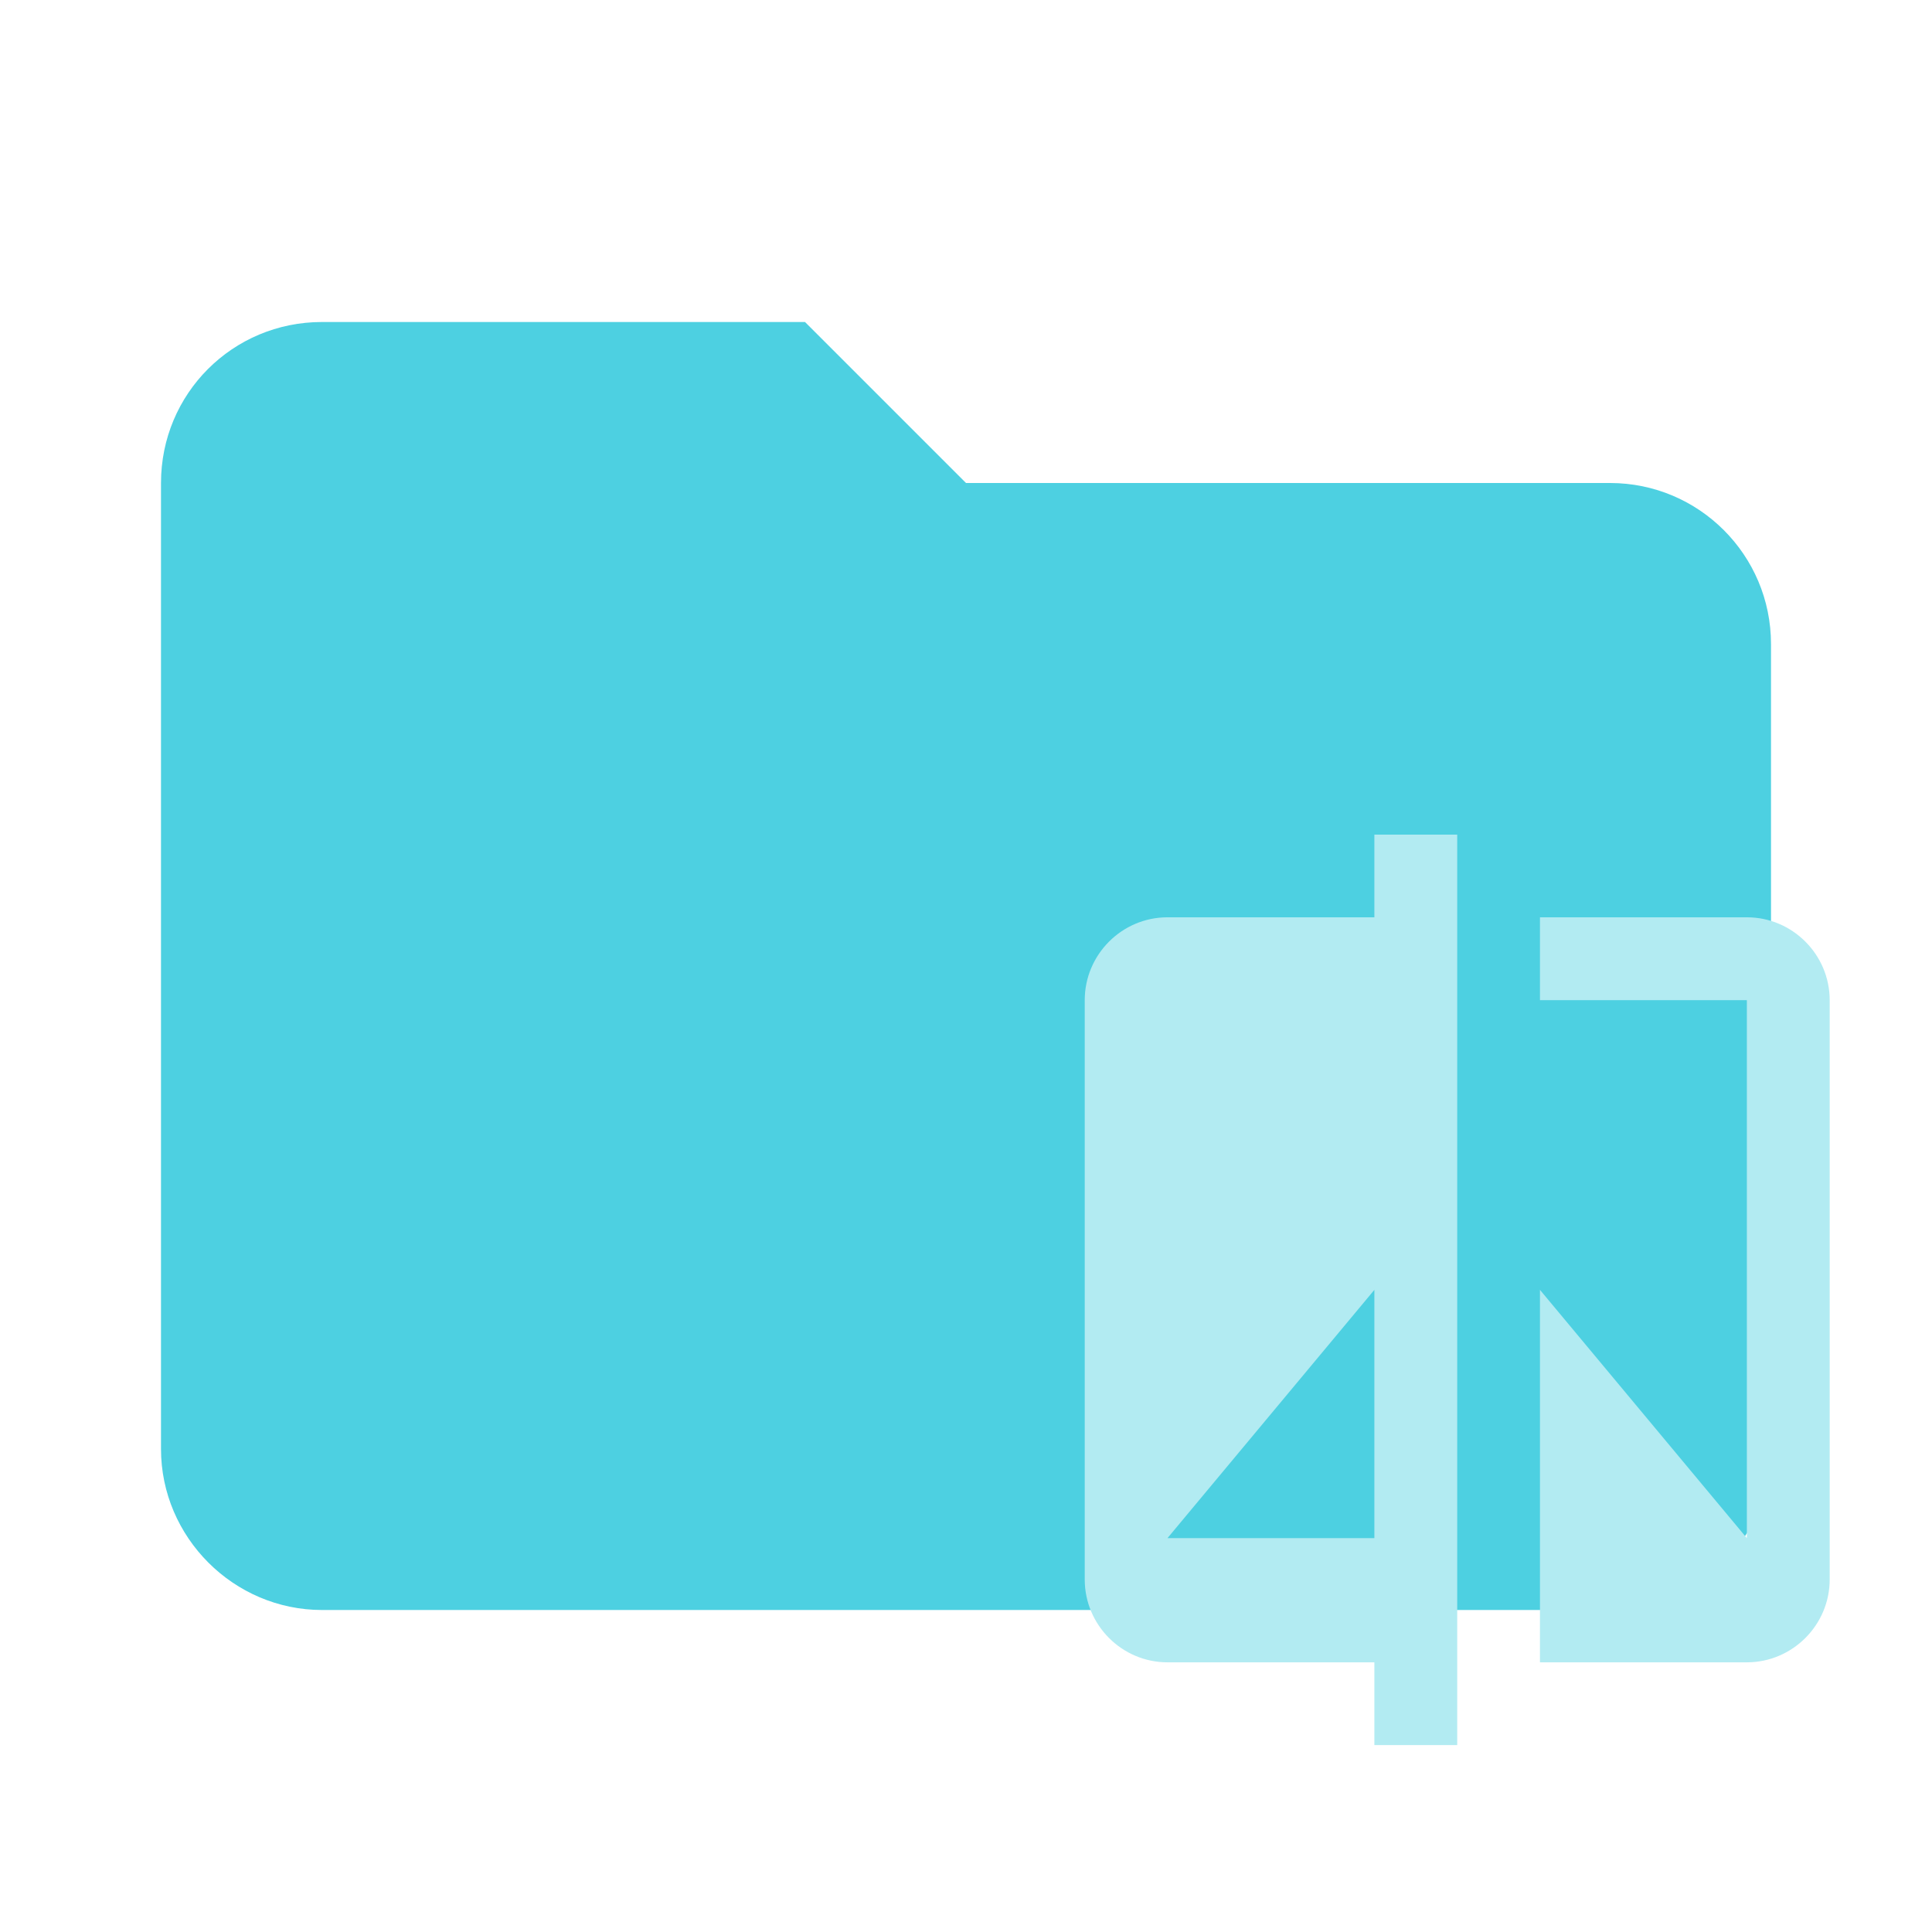
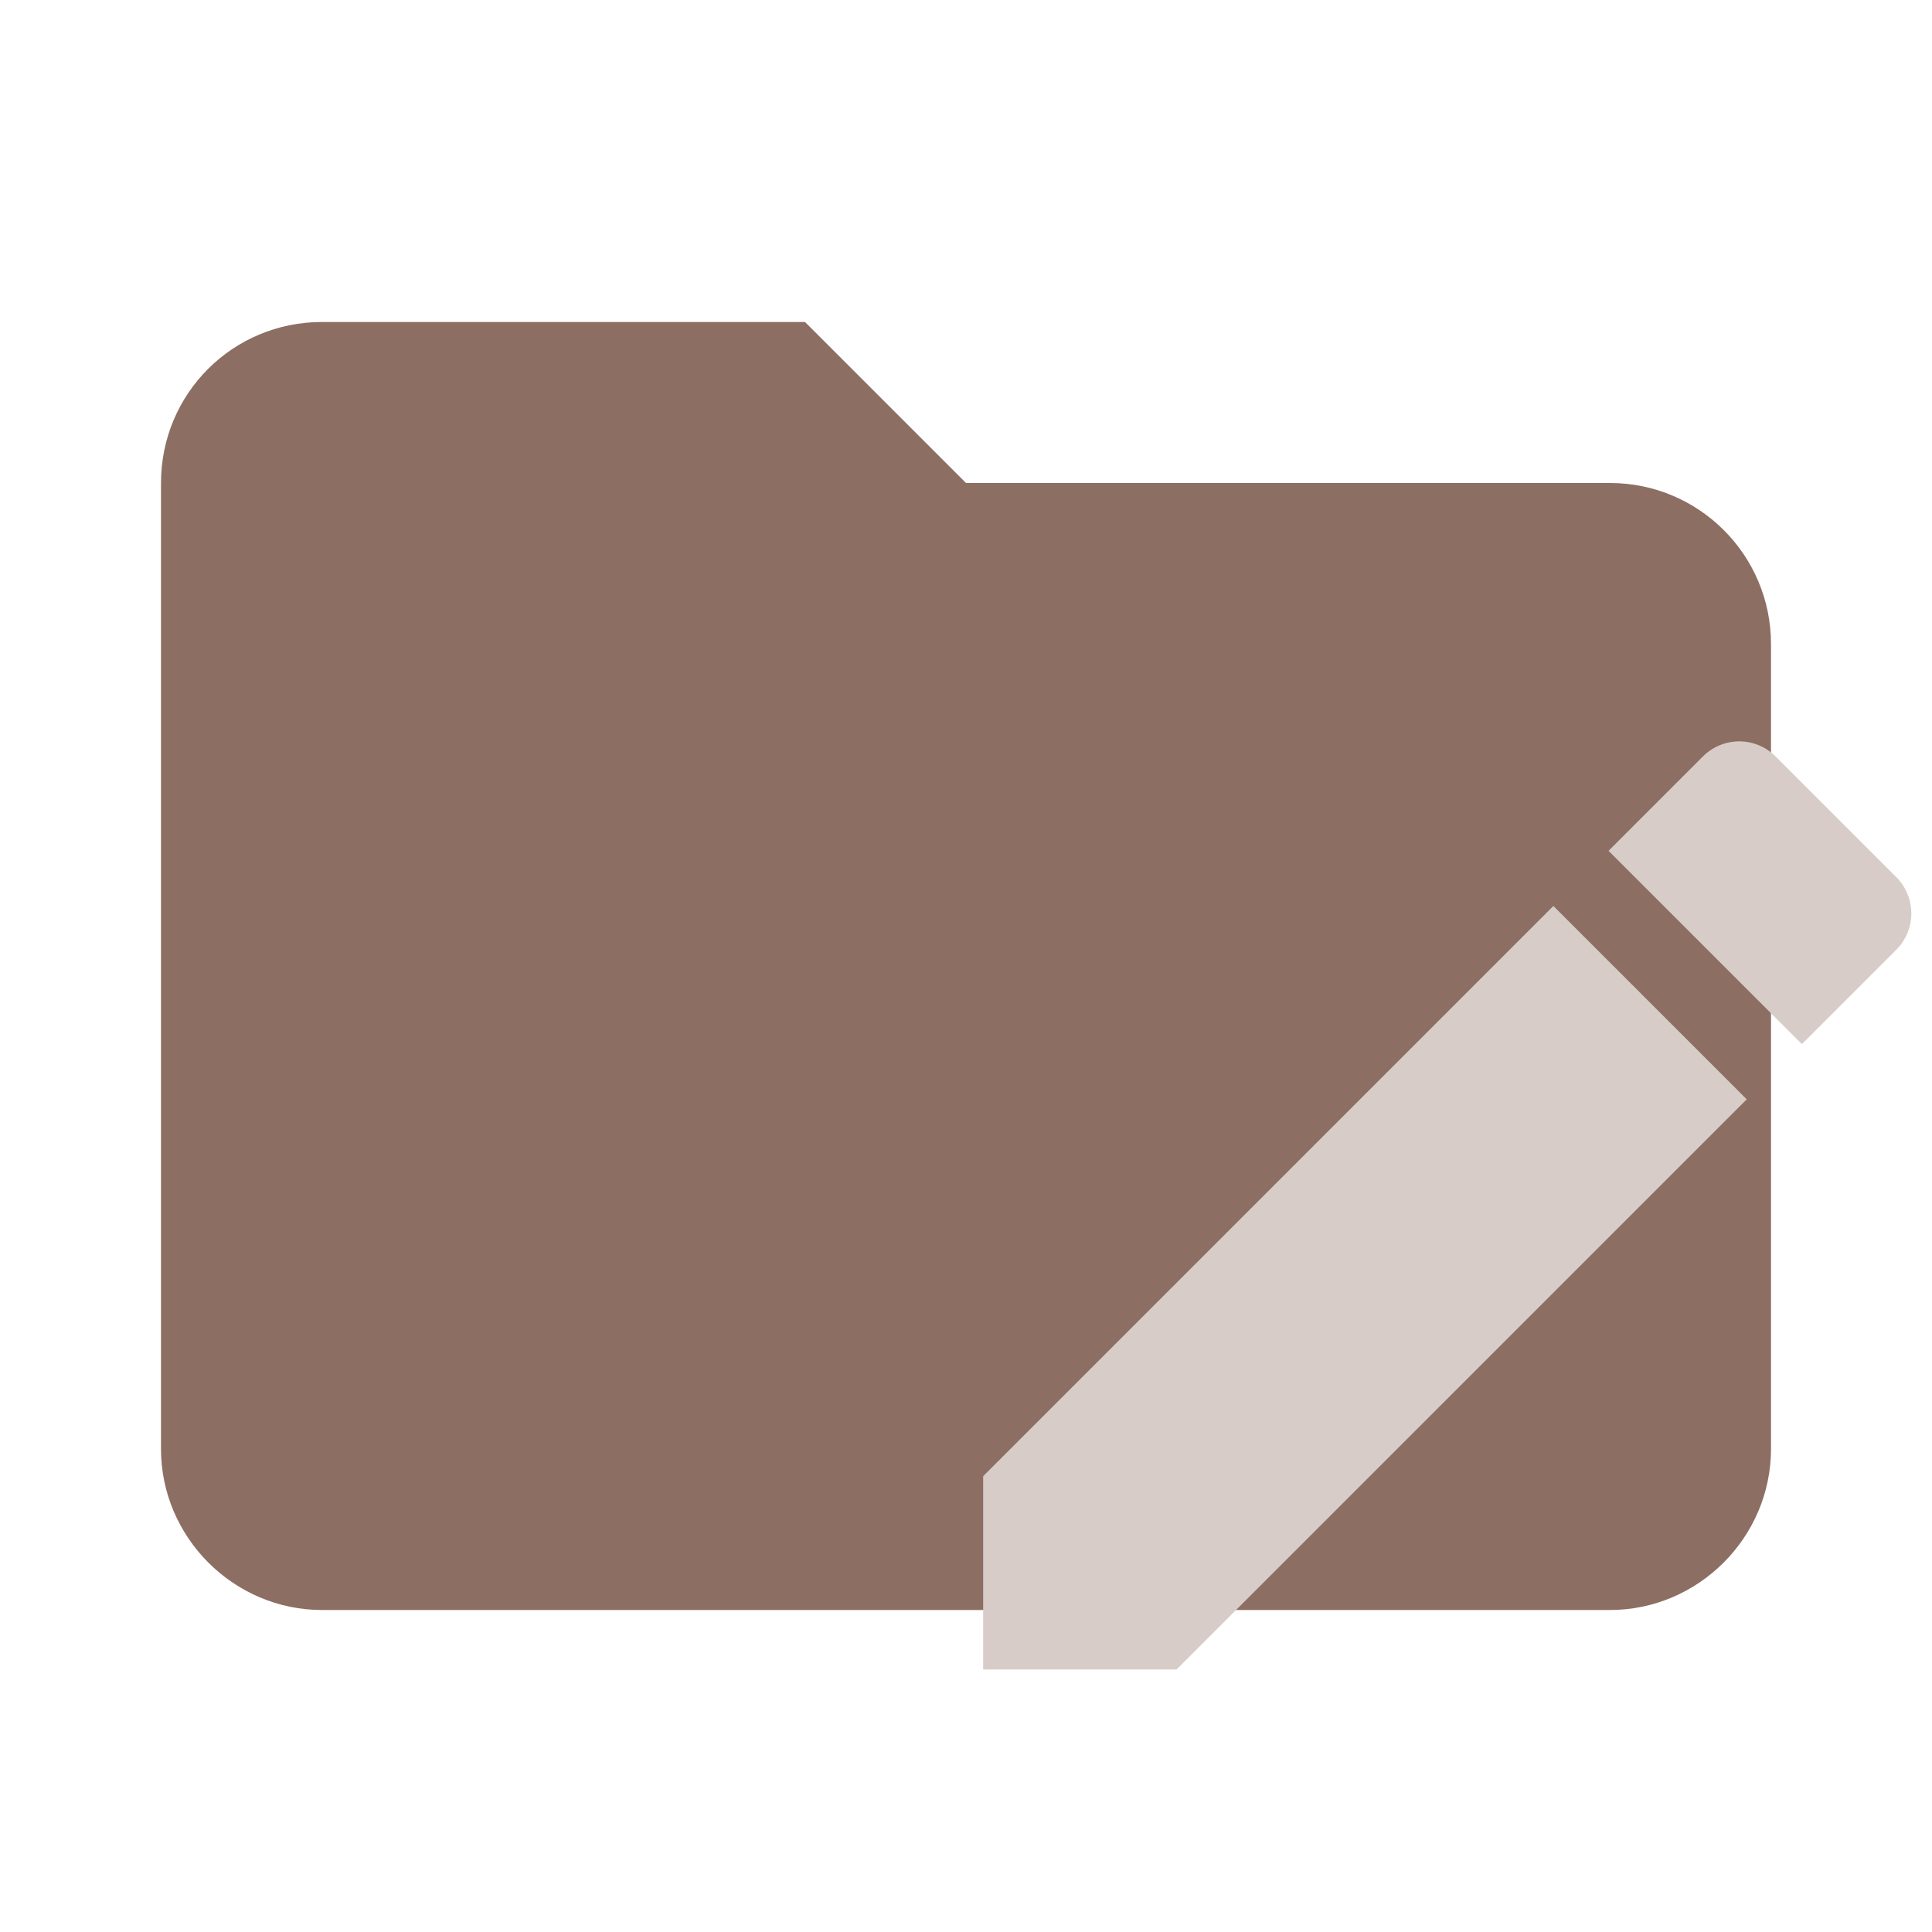
- <svg xmlns="http://www.w3.org/2000/svg" clip-rule="evenodd" fill-rule="evenodd" stroke-linejoin="round" stroke-miterlimit="1.414" viewBox="0 0 24 24">
-   <path d="M10 4H4c-1.11 0-2 .89-2 2v12c0 1.097.903 2 2 2h16c1.097 0 2-.903 2-2V8a2 2 0 0 0-2-2h-8l-2-2z" fill="#4DD0E1" fill-rule="nonzero" />
-   <path d="M17.073 11.395h-2.57c-.566 0-1.028.463-1.028 1.029v7.197c0 .566.462 1.029 1.028 1.029h2.57v1.028h1.029v-11.31h-1.029zm0 7.712h-2.57l2.57-3.084zm4.628-7.712H19.13v1.029h2.57v6.683l-2.57-3.084v4.627h2.57c.566 0 1.029-.463 1.029-1.029v-7.197c0-.566-.463-1.029-1.028-1.029z" fill="#B2EBF2" />
+ <svg xmlns="http://www.w3.org/2000/svg" clip-rule="evenodd" fill-rule="evenodd" stroke-linejoin="round" stroke-miterlimit="1.414" version="1.1" viewBox="0 0 24 24">
+   <path d="M10 4H4c-1.11 0-2 .89-2 2v12c0 1.097.903 2 2 2h16c1.097 0 2-.903 2-2V8a2 2 0 0 0-2-2h-8l-2-2z" fill="#4DD0E1" fill-rule="nonzero" style="fill:#8d6e63" />
+   <g transform="matrix(.64045 0 0 .64045 10.292 7.29)" style="fill:#d7ccc8">
+     <path d="m3 17.25v3.75h3.75l11.06-11.06-3.75-3.75zm17.71-10.21c.39-.39.39-1.02 0-1.41l-2.34-2.34c-.39-.39-1.02-.39-1.41 0l-1.83 1.83 3.75 3.75z" style="fill:#d7ccc8" />
+   </g>
</svg>
